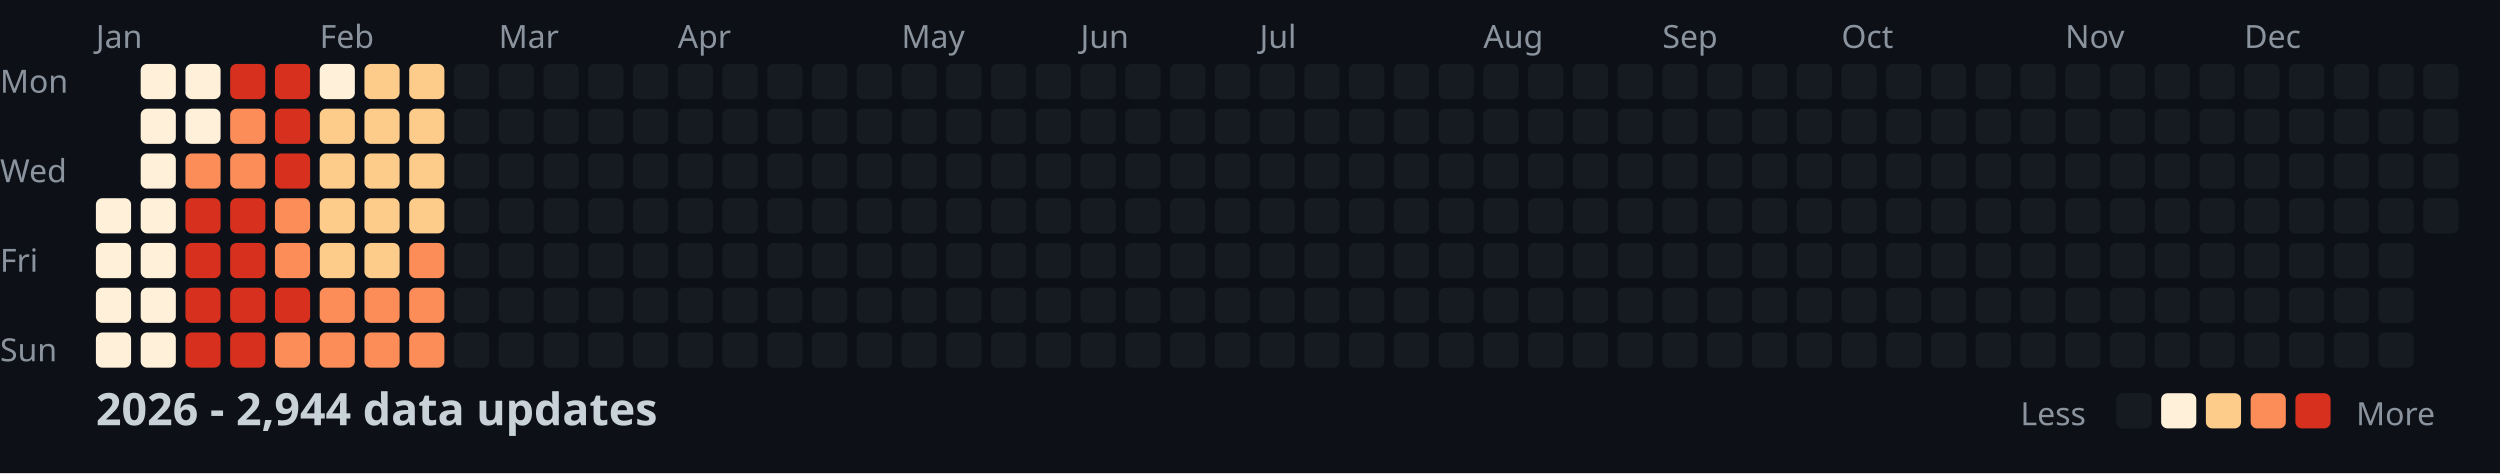
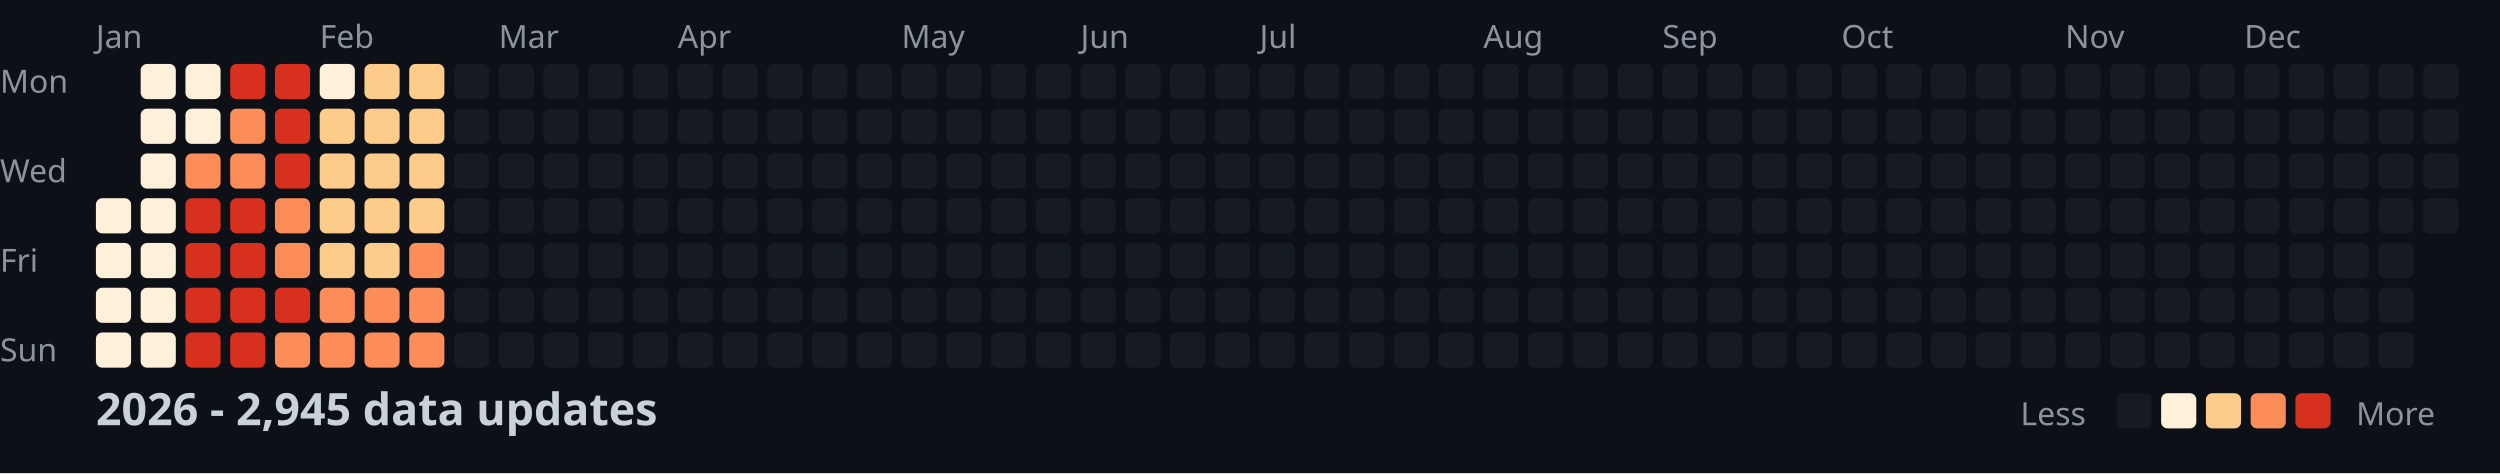
<svg xmlns="http://www.w3.org/2000/svg" width="782" height="148">
  <style>
    .month { font: 10px sans-serif; fill: #8b949e; }
    .day { font: 10px sans-serif; fill: #8b949e; }
    .title { font: bold 14px sans-serif; fill: #c9d1d9; }
    .legend { font: 10px sans-serif; fill: #8b949e; }
  </style>
  <rect width="100%" height="100%" fill="#0d1117" />
  <text x="0" y="29" class="day">Mon</text>
  <text x="0" y="57" class="day">Wed</text>
  <text x="0" y="85" class="day">Fri</text>
  <text x="0" y="113" class="day">Sun</text>
  <text x="30" y="15" class="month">Jan</text>
  <text x="100" y="15" class="month">Feb</text>
  <text x="156" y="15" class="month">Mar</text>
  <text x="212" y="15" class="month">Apr</text>
  <text x="282" y="15" class="month">May</text>
  <text x="338" y="15" class="month">Jun</text>
  <text x="394" y="15" class="month">Jul</text>
  <text x="464" y="15" class="month">Aug</text>
  <text x="520" y="15" class="month">Sep</text>
  <text x="576" y="15" class="month">Oct</text>
  <text x="646" y="15" class="month">Nov</text>
  <text x="702" y="15" class="month">Dec</text>
  <rect x="30" y="62" width="11" height="11" fill="#fef0d9" rx="2" />
  <rect x="30" y="76" width="11" height="11" fill="#fef0d9" rx="2" />
  <rect x="30" y="90" width="11" height="11" fill="#fef0d9" rx="2" />
  <rect x="30" y="104" width="11" height="11" fill="#fef0d9" rx="2" />
  <rect x="44" y="20" width="11" height="11" fill="#fef0d9" rx="2" />
  <rect x="44" y="34" width="11" height="11" fill="#fef0d9" rx="2" />
  <rect x="44" y="48" width="11" height="11" fill="#fef0d9" rx="2" />
  <rect x="44" y="62" width="11" height="11" fill="#fef0d9" rx="2" />
  <rect x="44" y="76" width="11" height="11" fill="#fef0d9" rx="2" />
  <rect x="44" y="90" width="11" height="11" fill="#fef0d9" rx="2" />
  <rect x="44" y="104" width="11" height="11" fill="#fef0d9" rx="2" />
  <rect x="58" y="20" width="11" height="11" fill="#fef0d9" rx="2" />
  <rect x="58" y="34" width="11" height="11" fill="#fef0d9" rx="2" />
  <rect x="58" y="48" width="11" height="11" fill="#fc8d59" rx="2" />
  <rect x="58" y="62" width="11" height="11" fill="#d7301f" rx="2" />
  <rect x="58" y="76" width="11" height="11" fill="#d7301f" rx="2" />
  <rect x="58" y="90" width="11" height="11" fill="#d7301f" rx="2" />
  <rect x="58" y="104" width="11" height="11" fill="#d7301f" rx="2" />
  <rect x="72" y="20" width="11" height="11" fill="#d7301f" rx="2" />
  <rect x="72" y="34" width="11" height="11" fill="#fc8d59" rx="2" />
  <rect x="72" y="48" width="11" height="11" fill="#fc8d59" rx="2" />
  <rect x="72" y="62" width="11" height="11" fill="#d7301f" rx="2" />
  <rect x="72" y="76" width="11" height="11" fill="#d7301f" rx="2" />
  <rect x="72" y="90" width="11" height="11" fill="#d7301f" rx="2" />
  <rect x="72" y="104" width="11" height="11" fill="#d7301f" rx="2" />
  <rect x="86" y="20" width="11" height="11" fill="#d7301f" rx="2" />
  <rect x="86" y="34" width="11" height="11" fill="#d7301f" rx="2" />
  <rect x="86" y="48" width="11" height="11" fill="#d7301f" rx="2" />
  <rect x="86" y="62" width="11" height="11" fill="#fc8d59" rx="2" />
  <rect x="86" y="76" width="11" height="11" fill="#fc8d59" rx="2" />
  <rect x="86" y="90" width="11" height="11" fill="#d7301f" rx="2" />
  <rect x="86" y="104" width="11" height="11" fill="#fc8d59" rx="2" />
  <rect x="100" y="20" width="11" height="11" fill="#fef0d9" rx="2" />
  <rect x="100" y="34" width="11" height="11" fill="#fdcc8a" rx="2" />
  <rect x="100" y="48" width="11" height="11" fill="#fdcc8a" rx="2" />
  <rect x="100" y="62" width="11" height="11" fill="#fdcc8a" rx="2" />
  <rect x="100" y="76" width="11" height="11" fill="#fdcc8a" rx="2" />
  <rect x="100" y="90" width="11" height="11" fill="#fc8d59" rx="2" />
  <rect x="100" y="104" width="11" height="11" fill="#fc8d59" rx="2" />
  <rect x="114" y="20" width="11" height="11" fill="#fdcc8a" rx="2" />
  <rect x="114" y="34" width="11" height="11" fill="#fdcc8a" rx="2" />
  <rect x="114" y="48" width="11" height="11" fill="#fdcc8a" rx="2" />
  <rect x="114" y="62" width="11" height="11" fill="#fdcc8a" rx="2" />
  <rect x="114" y="76" width="11" height="11" fill="#fdcc8a" rx="2" />
  <rect x="114" y="90" width="11" height="11" fill="#fc8d59" rx="2" />
  <rect x="114" y="104" width="11" height="11" fill="#fc8d59" rx="2" />
  <rect x="128" y="20" width="11" height="11" fill="#fdcc8a" rx="2" />
  <rect x="128" y="34" width="11" height="11" fill="#fdcc8a" rx="2" />
  <rect x="128" y="48" width="11" height="11" fill="#fdcc8a" rx="2" />
  <rect x="128" y="62" width="11" height="11" fill="#fdcc8a" rx="2" />
  <rect x="128" y="76" width="11" height="11" fill="#fc8d59" rx="2" />
  <rect x="128" y="90" width="11" height="11" fill="#fc8d59" rx="2" />
  <rect x="128" y="104" width="11" height="11" fill="#fc8d59" rx="2" />
  <rect x="142" y="20" width="11" height="11" fill="#161b22" rx="2" />
  <rect x="142" y="34" width="11" height="11" fill="#161b22" rx="2" />
  <rect x="142" y="48" width="11" height="11" fill="#161b22" rx="2" />
  <rect x="142" y="62" width="11" height="11" fill="#161b22" rx="2" />
  <rect x="142" y="76" width="11" height="11" fill="#161b22" rx="2" />
  <rect x="142" y="90" width="11" height="11" fill="#161b22" rx="2" />
  <rect x="142" y="104" width="11" height="11" fill="#161b22" rx="2" />
  <rect x="156" y="20" width="11" height="11" fill="#161b22" rx="2" />
  <rect x="156" y="34" width="11" height="11" fill="#161b22" rx="2" />
  <rect x="156" y="48" width="11" height="11" fill="#161b22" rx="2" />
  <rect x="156" y="62" width="11" height="11" fill="#161b22" rx="2" />
  <rect x="156" y="76" width="11" height="11" fill="#161b22" rx="2" />
  <rect x="156" y="90" width="11" height="11" fill="#161b22" rx="2" />
  <rect x="156" y="104" width="11" height="11" fill="#161b22" rx="2" />
  <rect x="170" y="20" width="11" height="11" fill="#161b22" rx="2" />
  <rect x="170" y="34" width="11" height="11" fill="#161b22" rx="2" />
  <rect x="170" y="48" width="11" height="11" fill="#161b22" rx="2" />
  <rect x="170" y="62" width="11" height="11" fill="#161b22" rx="2" />
  <rect x="170" y="76" width="11" height="11" fill="#161b22" rx="2" />
  <rect x="170" y="90" width="11" height="11" fill="#161b22" rx="2" />
  <rect x="170" y="104" width="11" height="11" fill="#161b22" rx="2" />
  <rect x="184" y="20" width="11" height="11" fill="#161b22" rx="2" />
  <rect x="184" y="34" width="11" height="11" fill="#161b22" rx="2" />
  <rect x="184" y="48" width="11" height="11" fill="#161b22" rx="2" />
  <rect x="184" y="62" width="11" height="11" fill="#161b22" rx="2" />
  <rect x="184" y="76" width="11" height="11" fill="#161b22" rx="2" />
  <rect x="184" y="90" width="11" height="11" fill="#161b22" rx="2" />
  <rect x="184" y="104" width="11" height="11" fill="#161b22" rx="2" />
  <rect x="198" y="20" width="11" height="11" fill="#161b22" rx="2" />
  <rect x="198" y="34" width="11" height="11" fill="#161b22" rx="2" />
  <rect x="198" y="48" width="11" height="11" fill="#161b22" rx="2" />
  <rect x="198" y="62" width="11" height="11" fill="#161b22" rx="2" />
  <rect x="198" y="76" width="11" height="11" fill="#161b22" rx="2" />
  <rect x="198" y="90" width="11" height="11" fill="#161b22" rx="2" />
  <rect x="198" y="104" width="11" height="11" fill="#161b22" rx="2" />
  <rect x="212" y="20" width="11" height="11" fill="#161b22" rx="2" />
  <rect x="212" y="34" width="11" height="11" fill="#161b22" rx="2" />
  <rect x="212" y="48" width="11" height="11" fill="#161b22" rx="2" />
  <rect x="212" y="62" width="11" height="11" fill="#161b22" rx="2" />
  <rect x="212" y="76" width="11" height="11" fill="#161b22" rx="2" />
  <rect x="212" y="90" width="11" height="11" fill="#161b22" rx="2" />
  <rect x="212" y="104" width="11" height="11" fill="#161b22" rx="2" />
  <rect x="226" y="20" width="11" height="11" fill="#161b22" rx="2" />
  <rect x="226" y="34" width="11" height="11" fill="#161b22" rx="2" />
  <rect x="226" y="48" width="11" height="11" fill="#161b22" rx="2" />
  <rect x="226" y="62" width="11" height="11" fill="#161b22" rx="2" />
  <rect x="226" y="76" width="11" height="11" fill="#161b22" rx="2" />
  <rect x="226" y="90" width="11" height="11" fill="#161b22" rx="2" />
  <rect x="226" y="104" width="11" height="11" fill="#161b22" rx="2" />
  <rect x="240" y="20" width="11" height="11" fill="#161b22" rx="2" />
  <rect x="240" y="34" width="11" height="11" fill="#161b22" rx="2" />
  <rect x="240" y="48" width="11" height="11" fill="#161b22" rx="2" />
  <rect x="240" y="62" width="11" height="11" fill="#161b22" rx="2" />
  <rect x="240" y="76" width="11" height="11" fill="#161b22" rx="2" />
  <rect x="240" y="90" width="11" height="11" fill="#161b22" rx="2" />
  <rect x="240" y="104" width="11" height="11" fill="#161b22" rx="2" />
  <rect x="254" y="20" width="11" height="11" fill="#161b22" rx="2" />
  <rect x="254" y="34" width="11" height="11" fill="#161b22" rx="2" />
  <rect x="254" y="48" width="11" height="11" fill="#161b22" rx="2" />
  <rect x="254" y="62" width="11" height="11" fill="#161b22" rx="2" />
  <rect x="254" y="76" width="11" height="11" fill="#161b22" rx="2" />
  <rect x="254" y="90" width="11" height="11" fill="#161b22" rx="2" />
  <rect x="254" y="104" width="11" height="11" fill="#161b22" rx="2" />
  <rect x="268" y="20" width="11" height="11" fill="#161b22" rx="2" />
  <rect x="268" y="34" width="11" height="11" fill="#161b22" rx="2" />
  <rect x="268" y="48" width="11" height="11" fill="#161b22" rx="2" />
  <rect x="268" y="62" width="11" height="11" fill="#161b22" rx="2" />
  <rect x="268" y="76" width="11" height="11" fill="#161b22" rx="2" />
  <rect x="268" y="90" width="11" height="11" fill="#161b22" rx="2" />
  <rect x="268" y="104" width="11" height="11" fill="#161b22" rx="2" />
  <rect x="282" y="20" width="11" height="11" fill="#161b22" rx="2" />
  <rect x="282" y="34" width="11" height="11" fill="#161b22" rx="2" />
  <rect x="282" y="48" width="11" height="11" fill="#161b22" rx="2" />
  <rect x="282" y="62" width="11" height="11" fill="#161b22" rx="2" />
  <rect x="282" y="76" width="11" height="11" fill="#161b22" rx="2" />
  <rect x="282" y="90" width="11" height="11" fill="#161b22" rx="2" />
  <rect x="282" y="104" width="11" height="11" fill="#161b22" rx="2" />
  <rect x="296" y="20" width="11" height="11" fill="#161b22" rx="2" />
  <rect x="296" y="34" width="11" height="11" fill="#161b22" rx="2" />
  <rect x="296" y="48" width="11" height="11" fill="#161b22" rx="2" />
  <rect x="296" y="62" width="11" height="11" fill="#161b22" rx="2" />
  <rect x="296" y="76" width="11" height="11" fill="#161b22" rx="2" />
  <rect x="296" y="90" width="11" height="11" fill="#161b22" rx="2" />
  <rect x="296" y="104" width="11" height="11" fill="#161b22" rx="2" />
  <rect x="310" y="20" width="11" height="11" fill="#161b22" rx="2" />
  <rect x="310" y="34" width="11" height="11" fill="#161b22" rx="2" />
  <rect x="310" y="48" width="11" height="11" fill="#161b22" rx="2" />
  <rect x="310" y="62" width="11" height="11" fill="#161b22" rx="2" />
  <rect x="310" y="76" width="11" height="11" fill="#161b22" rx="2" />
  <rect x="310" y="90" width="11" height="11" fill="#161b22" rx="2" />
  <rect x="310" y="104" width="11" height="11" fill="#161b22" rx="2" />
  <rect x="324" y="20" width="11" height="11" fill="#161b22" rx="2" />
  <rect x="324" y="34" width="11" height="11" fill="#161b22" rx="2" />
  <rect x="324" y="48" width="11" height="11" fill="#161b22" rx="2" />
  <rect x="324" y="62" width="11" height="11" fill="#161b22" rx="2" />
  <rect x="324" y="76" width="11" height="11" fill="#161b22" rx="2" />
  <rect x="324" y="90" width="11" height="11" fill="#161b22" rx="2" />
  <rect x="324" y="104" width="11" height="11" fill="#161b22" rx="2" />
  <rect x="338" y="20" width="11" height="11" fill="#161b22" rx="2" />
  <rect x="338" y="34" width="11" height="11" fill="#161b22" rx="2" />
  <rect x="338" y="48" width="11" height="11" fill="#161b22" rx="2" />
  <rect x="338" y="62" width="11" height="11" fill="#161b22" rx="2" />
  <rect x="338" y="76" width="11" height="11" fill="#161b22" rx="2" />
  <rect x="338" y="90" width="11" height="11" fill="#161b22" rx="2" />
  <rect x="338" y="104" width="11" height="11" fill="#161b22" rx="2" />
  <rect x="352" y="20" width="11" height="11" fill="#161b22" rx="2" />
  <rect x="352" y="34" width="11" height="11" fill="#161b22" rx="2" />
  <rect x="352" y="48" width="11" height="11" fill="#161b22" rx="2" />
  <rect x="352" y="62" width="11" height="11" fill="#161b22" rx="2" />
  <rect x="352" y="76" width="11" height="11" fill="#161b22" rx="2" />
  <rect x="352" y="90" width="11" height="11" fill="#161b22" rx="2" />
  <rect x="352" y="104" width="11" height="11" fill="#161b22" rx="2" />
  <rect x="366" y="20" width="11" height="11" fill="#161b22" rx="2" />
  <rect x="366" y="34" width="11" height="11" fill="#161b22" rx="2" />
  <rect x="366" y="48" width="11" height="11" fill="#161b22" rx="2" />
  <rect x="366" y="62" width="11" height="11" fill="#161b22" rx="2" />
  <rect x="366" y="76" width="11" height="11" fill="#161b22" rx="2" />
  <rect x="366" y="90" width="11" height="11" fill="#161b22" rx="2" />
  <rect x="366" y="104" width="11" height="11" fill="#161b22" rx="2" />
  <rect x="380" y="20" width="11" height="11" fill="#161b22" rx="2" />
  <rect x="380" y="34" width="11" height="11" fill="#161b22" rx="2" />
  <rect x="380" y="48" width="11" height="11" fill="#161b22" rx="2" />
  <rect x="380" y="62" width="11" height="11" fill="#161b22" rx="2" />
  <rect x="380" y="76" width="11" height="11" fill="#161b22" rx="2" />
  <rect x="380" y="90" width="11" height="11" fill="#161b22" rx="2" />
  <rect x="380" y="104" width="11" height="11" fill="#161b22" rx="2" />
  <rect x="394" y="20" width="11" height="11" fill="#161b22" rx="2" />
  <rect x="394" y="34" width="11" height="11" fill="#161b22" rx="2" />
  <rect x="394" y="48" width="11" height="11" fill="#161b22" rx="2" />
  <rect x="394" y="62" width="11" height="11" fill="#161b22" rx="2" />
  <rect x="394" y="76" width="11" height="11" fill="#161b22" rx="2" />
  <rect x="394" y="90" width="11" height="11" fill="#161b22" rx="2" />
  <rect x="394" y="104" width="11" height="11" fill="#161b22" rx="2" />
  <rect x="408" y="20" width="11" height="11" fill="#161b22" rx="2" />
  <rect x="408" y="34" width="11" height="11" fill="#161b22" rx="2" />
  <rect x="408" y="48" width="11" height="11" fill="#161b22" rx="2" />
  <rect x="408" y="62" width="11" height="11" fill="#161b22" rx="2" />
  <rect x="408" y="76" width="11" height="11" fill="#161b22" rx="2" />
  <rect x="408" y="90" width="11" height="11" fill="#161b22" rx="2" />
  <rect x="408" y="104" width="11" height="11" fill="#161b22" rx="2" />
  <rect x="422" y="20" width="11" height="11" fill="#161b22" rx="2" />
  <rect x="422" y="34" width="11" height="11" fill="#161b22" rx="2" />
  <rect x="422" y="48" width="11" height="11" fill="#161b22" rx="2" />
  <rect x="422" y="62" width="11" height="11" fill="#161b22" rx="2" />
  <rect x="422" y="76" width="11" height="11" fill="#161b22" rx="2" />
  <rect x="422" y="90" width="11" height="11" fill="#161b22" rx="2" />
  <rect x="422" y="104" width="11" height="11" fill="#161b22" rx="2" />
  <rect x="436" y="20" width="11" height="11" fill="#161b22" rx="2" />
  <rect x="436" y="34" width="11" height="11" fill="#161b22" rx="2" />
  <rect x="436" y="48" width="11" height="11" fill="#161b22" rx="2" />
  <rect x="436" y="62" width="11" height="11" fill="#161b22" rx="2" />
  <rect x="436" y="76" width="11" height="11" fill="#161b22" rx="2" />
  <rect x="436" y="90" width="11" height="11" fill="#161b22" rx="2" />
  <rect x="436" y="104" width="11" height="11" fill="#161b22" rx="2" />
  <rect x="450" y="20" width="11" height="11" fill="#161b22" rx="2" />
  <rect x="450" y="34" width="11" height="11" fill="#161b22" rx="2" />
  <rect x="450" y="48" width="11" height="11" fill="#161b22" rx="2" />
  <rect x="450" y="62" width="11" height="11" fill="#161b22" rx="2" />
  <rect x="450" y="76" width="11" height="11" fill="#161b22" rx="2" />
  <rect x="450" y="90" width="11" height="11" fill="#161b22" rx="2" />
  <rect x="450" y="104" width="11" height="11" fill="#161b22" rx="2" />
  <rect x="464" y="20" width="11" height="11" fill="#161b22" rx="2" />
  <rect x="464" y="34" width="11" height="11" fill="#161b22" rx="2" />
  <rect x="464" y="48" width="11" height="11" fill="#161b22" rx="2" />
  <rect x="464" y="62" width="11" height="11" fill="#161b22" rx="2" />
  <rect x="464" y="76" width="11" height="11" fill="#161b22" rx="2" />
  <rect x="464" y="90" width="11" height="11" fill="#161b22" rx="2" />
  <rect x="464" y="104" width="11" height="11" fill="#161b22" rx="2" />
  <rect x="478" y="20" width="11" height="11" fill="#161b22" rx="2" />
  <rect x="478" y="34" width="11" height="11" fill="#161b22" rx="2" />
  <rect x="478" y="48" width="11" height="11" fill="#161b22" rx="2" />
  <rect x="478" y="62" width="11" height="11" fill="#161b22" rx="2" />
  <rect x="478" y="76" width="11" height="11" fill="#161b22" rx="2" />
  <rect x="478" y="90" width="11" height="11" fill="#161b22" rx="2" />
  <rect x="478" y="104" width="11" height="11" fill="#161b22" rx="2" />
  <rect x="492" y="20" width="11" height="11" fill="#161b22" rx="2" />
  <rect x="492" y="34" width="11" height="11" fill="#161b22" rx="2" />
  <rect x="492" y="48" width="11" height="11" fill="#161b22" rx="2" />
  <rect x="492" y="62" width="11" height="11" fill="#161b22" rx="2" />
  <rect x="492" y="76" width="11" height="11" fill="#161b22" rx="2" />
  <rect x="492" y="90" width="11" height="11" fill="#161b22" rx="2" />
  <rect x="492" y="104" width="11" height="11" fill="#161b22" rx="2" />
  <rect x="506" y="20" width="11" height="11" fill="#161b22" rx="2" />
  <rect x="506" y="34" width="11" height="11" fill="#161b22" rx="2" />
  <rect x="506" y="48" width="11" height="11" fill="#161b22" rx="2" />
  <rect x="506" y="62" width="11" height="11" fill="#161b22" rx="2" />
  <rect x="506" y="76" width="11" height="11" fill="#161b22" rx="2" />
  <rect x="506" y="90" width="11" height="11" fill="#161b22" rx="2" />
  <rect x="506" y="104" width="11" height="11" fill="#161b22" rx="2" />
  <rect x="520" y="20" width="11" height="11" fill="#161b22" rx="2" />
  <rect x="520" y="34" width="11" height="11" fill="#161b22" rx="2" />
  <rect x="520" y="48" width="11" height="11" fill="#161b22" rx="2" />
  <rect x="520" y="62" width="11" height="11" fill="#161b22" rx="2" />
  <rect x="520" y="76" width="11" height="11" fill="#161b22" rx="2" />
  <rect x="520" y="90" width="11" height="11" fill="#161b22" rx="2" />
  <rect x="520" y="104" width="11" height="11" fill="#161b22" rx="2" />
  <rect x="534" y="20" width="11" height="11" fill="#161b22" rx="2" />
  <rect x="534" y="34" width="11" height="11" fill="#161b22" rx="2" />
  <rect x="534" y="48" width="11" height="11" fill="#161b22" rx="2" />
  <rect x="534" y="62" width="11" height="11" fill="#161b22" rx="2" />
  <rect x="534" y="76" width="11" height="11" fill="#161b22" rx="2" />
  <rect x="534" y="90" width="11" height="11" fill="#161b22" rx="2" />
  <rect x="534" y="104" width="11" height="11" fill="#161b22" rx="2" />
  <rect x="548" y="20" width="11" height="11" fill="#161b22" rx="2" />
  <rect x="548" y="34" width="11" height="11" fill="#161b22" rx="2" />
  <rect x="548" y="48" width="11" height="11" fill="#161b22" rx="2" />
  <rect x="548" y="62" width="11" height="11" fill="#161b22" rx="2" />
  <rect x="548" y="76" width="11" height="11" fill="#161b22" rx="2" />
  <rect x="548" y="90" width="11" height="11" fill="#161b22" rx="2" />
  <rect x="548" y="104" width="11" height="11" fill="#161b22" rx="2" />
  <rect x="562" y="20" width="11" height="11" fill="#161b22" rx="2" />
  <rect x="562" y="34" width="11" height="11" fill="#161b22" rx="2" />
  <rect x="562" y="48" width="11" height="11" fill="#161b22" rx="2" />
  <rect x="562" y="62" width="11" height="11" fill="#161b22" rx="2" />
  <rect x="562" y="76" width="11" height="11" fill="#161b22" rx="2" />
  <rect x="562" y="90" width="11" height="11" fill="#161b22" rx="2" />
  <rect x="562" y="104" width="11" height="11" fill="#161b22" rx="2" />
  <rect x="576" y="20" width="11" height="11" fill="#161b22" rx="2" />
  <rect x="576" y="34" width="11" height="11" fill="#161b22" rx="2" />
  <rect x="576" y="48" width="11" height="11" fill="#161b22" rx="2" />
  <rect x="576" y="62" width="11" height="11" fill="#161b22" rx="2" />
  <rect x="576" y="76" width="11" height="11" fill="#161b22" rx="2" />
  <rect x="576" y="90" width="11" height="11" fill="#161b22" rx="2" />
  <rect x="576" y="104" width="11" height="11" fill="#161b22" rx="2" />
  <rect x="590" y="20" width="11" height="11" fill="#161b22" rx="2" />
  <rect x="590" y="34" width="11" height="11" fill="#161b22" rx="2" />
  <rect x="590" y="48" width="11" height="11" fill="#161b22" rx="2" />
  <rect x="590" y="62" width="11" height="11" fill="#161b22" rx="2" />
  <rect x="590" y="76" width="11" height="11" fill="#161b22" rx="2" />
  <rect x="590" y="90" width="11" height="11" fill="#161b22" rx="2" />
  <rect x="590" y="104" width="11" height="11" fill="#161b22" rx="2" />
  <rect x="604" y="20" width="11" height="11" fill="#161b22" rx="2" />
  <rect x="604" y="34" width="11" height="11" fill="#161b22" rx="2" />
  <rect x="604" y="48" width="11" height="11" fill="#161b22" rx="2" />
  <rect x="604" y="62" width="11" height="11" fill="#161b22" rx="2" />
  <rect x="604" y="76" width="11" height="11" fill="#161b22" rx="2" />
  <rect x="604" y="90" width="11" height="11" fill="#161b22" rx="2" />
  <rect x="604" y="104" width="11" height="11" fill="#161b22" rx="2" />
  <rect x="618" y="20" width="11" height="11" fill="#161b22" rx="2" />
  <rect x="618" y="34" width="11" height="11" fill="#161b22" rx="2" />
  <rect x="618" y="48" width="11" height="11" fill="#161b22" rx="2" />
  <rect x="618" y="62" width="11" height="11" fill="#161b22" rx="2" />
  <rect x="618" y="76" width="11" height="11" fill="#161b22" rx="2" />
  <rect x="618" y="90" width="11" height="11" fill="#161b22" rx="2" />
  <rect x="618" y="104" width="11" height="11" fill="#161b22" rx="2" />
  <rect x="632" y="20" width="11" height="11" fill="#161b22" rx="2" />
  <rect x="632" y="34" width="11" height="11" fill="#161b22" rx="2" />
  <rect x="632" y="48" width="11" height="11" fill="#161b22" rx="2" />
  <rect x="632" y="62" width="11" height="11" fill="#161b22" rx="2" />
  <rect x="632" y="76" width="11" height="11" fill="#161b22" rx="2" />
  <rect x="632" y="90" width="11" height="11" fill="#161b22" rx="2" />
  <rect x="632" y="104" width="11" height="11" fill="#161b22" rx="2" />
  <rect x="646" y="20" width="11" height="11" fill="#161b22" rx="2" />
  <rect x="646" y="34" width="11" height="11" fill="#161b22" rx="2" />
  <rect x="646" y="48" width="11" height="11" fill="#161b22" rx="2" />
  <rect x="646" y="62" width="11" height="11" fill="#161b22" rx="2" />
  <rect x="646" y="76" width="11" height="11" fill="#161b22" rx="2" />
  <rect x="646" y="90" width="11" height="11" fill="#161b22" rx="2" />
  <rect x="646" y="104" width="11" height="11" fill="#161b22" rx="2" />
  <rect x="660" y="20" width="11" height="11" fill="#161b22" rx="2" />
  <rect x="660" y="34" width="11" height="11" fill="#161b22" rx="2" />
  <rect x="660" y="48" width="11" height="11" fill="#161b22" rx="2" />
  <rect x="660" y="62" width="11" height="11" fill="#161b22" rx="2" />
  <rect x="660" y="76" width="11" height="11" fill="#161b22" rx="2" />
  <rect x="660" y="90" width="11" height="11" fill="#161b22" rx="2" />
  <rect x="660" y="104" width="11" height="11" fill="#161b22" rx="2" />
  <rect x="674" y="20" width="11" height="11" fill="#161b22" rx="2" />
  <rect x="674" y="34" width="11" height="11" fill="#161b22" rx="2" />
  <rect x="674" y="48" width="11" height="11" fill="#161b22" rx="2" />
  <rect x="674" y="62" width="11" height="11" fill="#161b22" rx="2" />
  <rect x="674" y="76" width="11" height="11" fill="#161b22" rx="2" />
  <rect x="674" y="90" width="11" height="11" fill="#161b22" rx="2" />
  <rect x="674" y="104" width="11" height="11" fill="#161b22" rx="2" />
  <rect x="688" y="20" width="11" height="11" fill="#161b22" rx="2" />
  <rect x="688" y="34" width="11" height="11" fill="#161b22" rx="2" />
  <rect x="688" y="48" width="11" height="11" fill="#161b22" rx="2" />
  <rect x="688" y="62" width="11" height="11" fill="#161b22" rx="2" />
  <rect x="688" y="76" width="11" height="11" fill="#161b22" rx="2" />
  <rect x="688" y="90" width="11" height="11" fill="#161b22" rx="2" />
  <rect x="688" y="104" width="11" height="11" fill="#161b22" rx="2" />
  <rect x="702" y="20" width="11" height="11" fill="#161b22" rx="2" />
  <rect x="702" y="34" width="11" height="11" fill="#161b22" rx="2" />
  <rect x="702" y="48" width="11" height="11" fill="#161b22" rx="2" />
  <rect x="702" y="62" width="11" height="11" fill="#161b22" rx="2" />
  <rect x="702" y="76" width="11" height="11" fill="#161b22" rx="2" />
  <rect x="702" y="90" width="11" height="11" fill="#161b22" rx="2" />
  <rect x="702" y="104" width="11" height="11" fill="#161b22" rx="2" />
  <rect x="716" y="20" width="11" height="11" fill="#161b22" rx="2" />
  <rect x="716" y="34" width="11" height="11" fill="#161b22" rx="2" />
  <rect x="716" y="48" width="11" height="11" fill="#161b22" rx="2" />
  <rect x="716" y="62" width="11" height="11" fill="#161b22" rx="2" />
  <rect x="716" y="76" width="11" height="11" fill="#161b22" rx="2" />
  <rect x="716" y="90" width="11" height="11" fill="#161b22" rx="2" />
  <rect x="716" y="104" width="11" height="11" fill="#161b22" rx="2" />
  <rect x="730" y="20" width="11" height="11" fill="#161b22" rx="2" />
  <rect x="730" y="34" width="11" height="11" fill="#161b22" rx="2" />
  <rect x="730" y="48" width="11" height="11" fill="#161b22" rx="2" />
  <rect x="730" y="62" width="11" height="11" fill="#161b22" rx="2" />
  <rect x="730" y="76" width="11" height="11" fill="#161b22" rx="2" />
  <rect x="730" y="90" width="11" height="11" fill="#161b22" rx="2" />
  <rect x="730" y="104" width="11" height="11" fill="#161b22" rx="2" />
  <rect x="744" y="20" width="11" height="11" fill="#161b22" rx="2" />
  <rect x="744" y="34" width="11" height="11" fill="#161b22" rx="2" />
  <rect x="744" y="48" width="11" height="11" fill="#161b22" rx="2" />
  <rect x="744" y="62" width="11" height="11" fill="#161b22" rx="2" />
  <rect x="744" y="76" width="11" height="11" fill="#161b22" rx="2" />
  <rect x="744" y="90" width="11" height="11" fill="#161b22" rx="2" />
  <rect x="744" y="104" width="11" height="11" fill="#161b22" rx="2" />
  <rect x="758" y="20" width="11" height="11" fill="#161b22" rx="2" />
  <rect x="758" y="34" width="11" height="11" fill="#161b22" rx="2" />
  <rect x="758" y="48" width="11" height="11" fill="#161b22" rx="2" />
  <rect x="758" y="62" width="11" height="11" fill="#161b22" rx="2" />
-   <text x="30" y="133" class="title">2026 - 2,944 data updates</text>
+   <text x="30" y="133" class="title">2026 - 2,945 data updates</text>
  <text x="632" y="133" class="legend">Less</text>
  <rect x="662" y="123" width="11" height="11" fill="#161b22" rx="2" />
  <rect x="676" y="123" width="11" height="11" fill="#fef0d9" rx="2" />
  <rect x="690" y="123" width="11" height="11" fill="#fdcc8a" rx="2" />
  <rect x="704" y="123" width="11" height="11" fill="#fc8d59" rx="2" />
  <rect x="718" y="123" width="11" height="11" fill="#d7301f" rx="2" />
  <text x="737" y="133" class="legend">More</text>
</svg>
